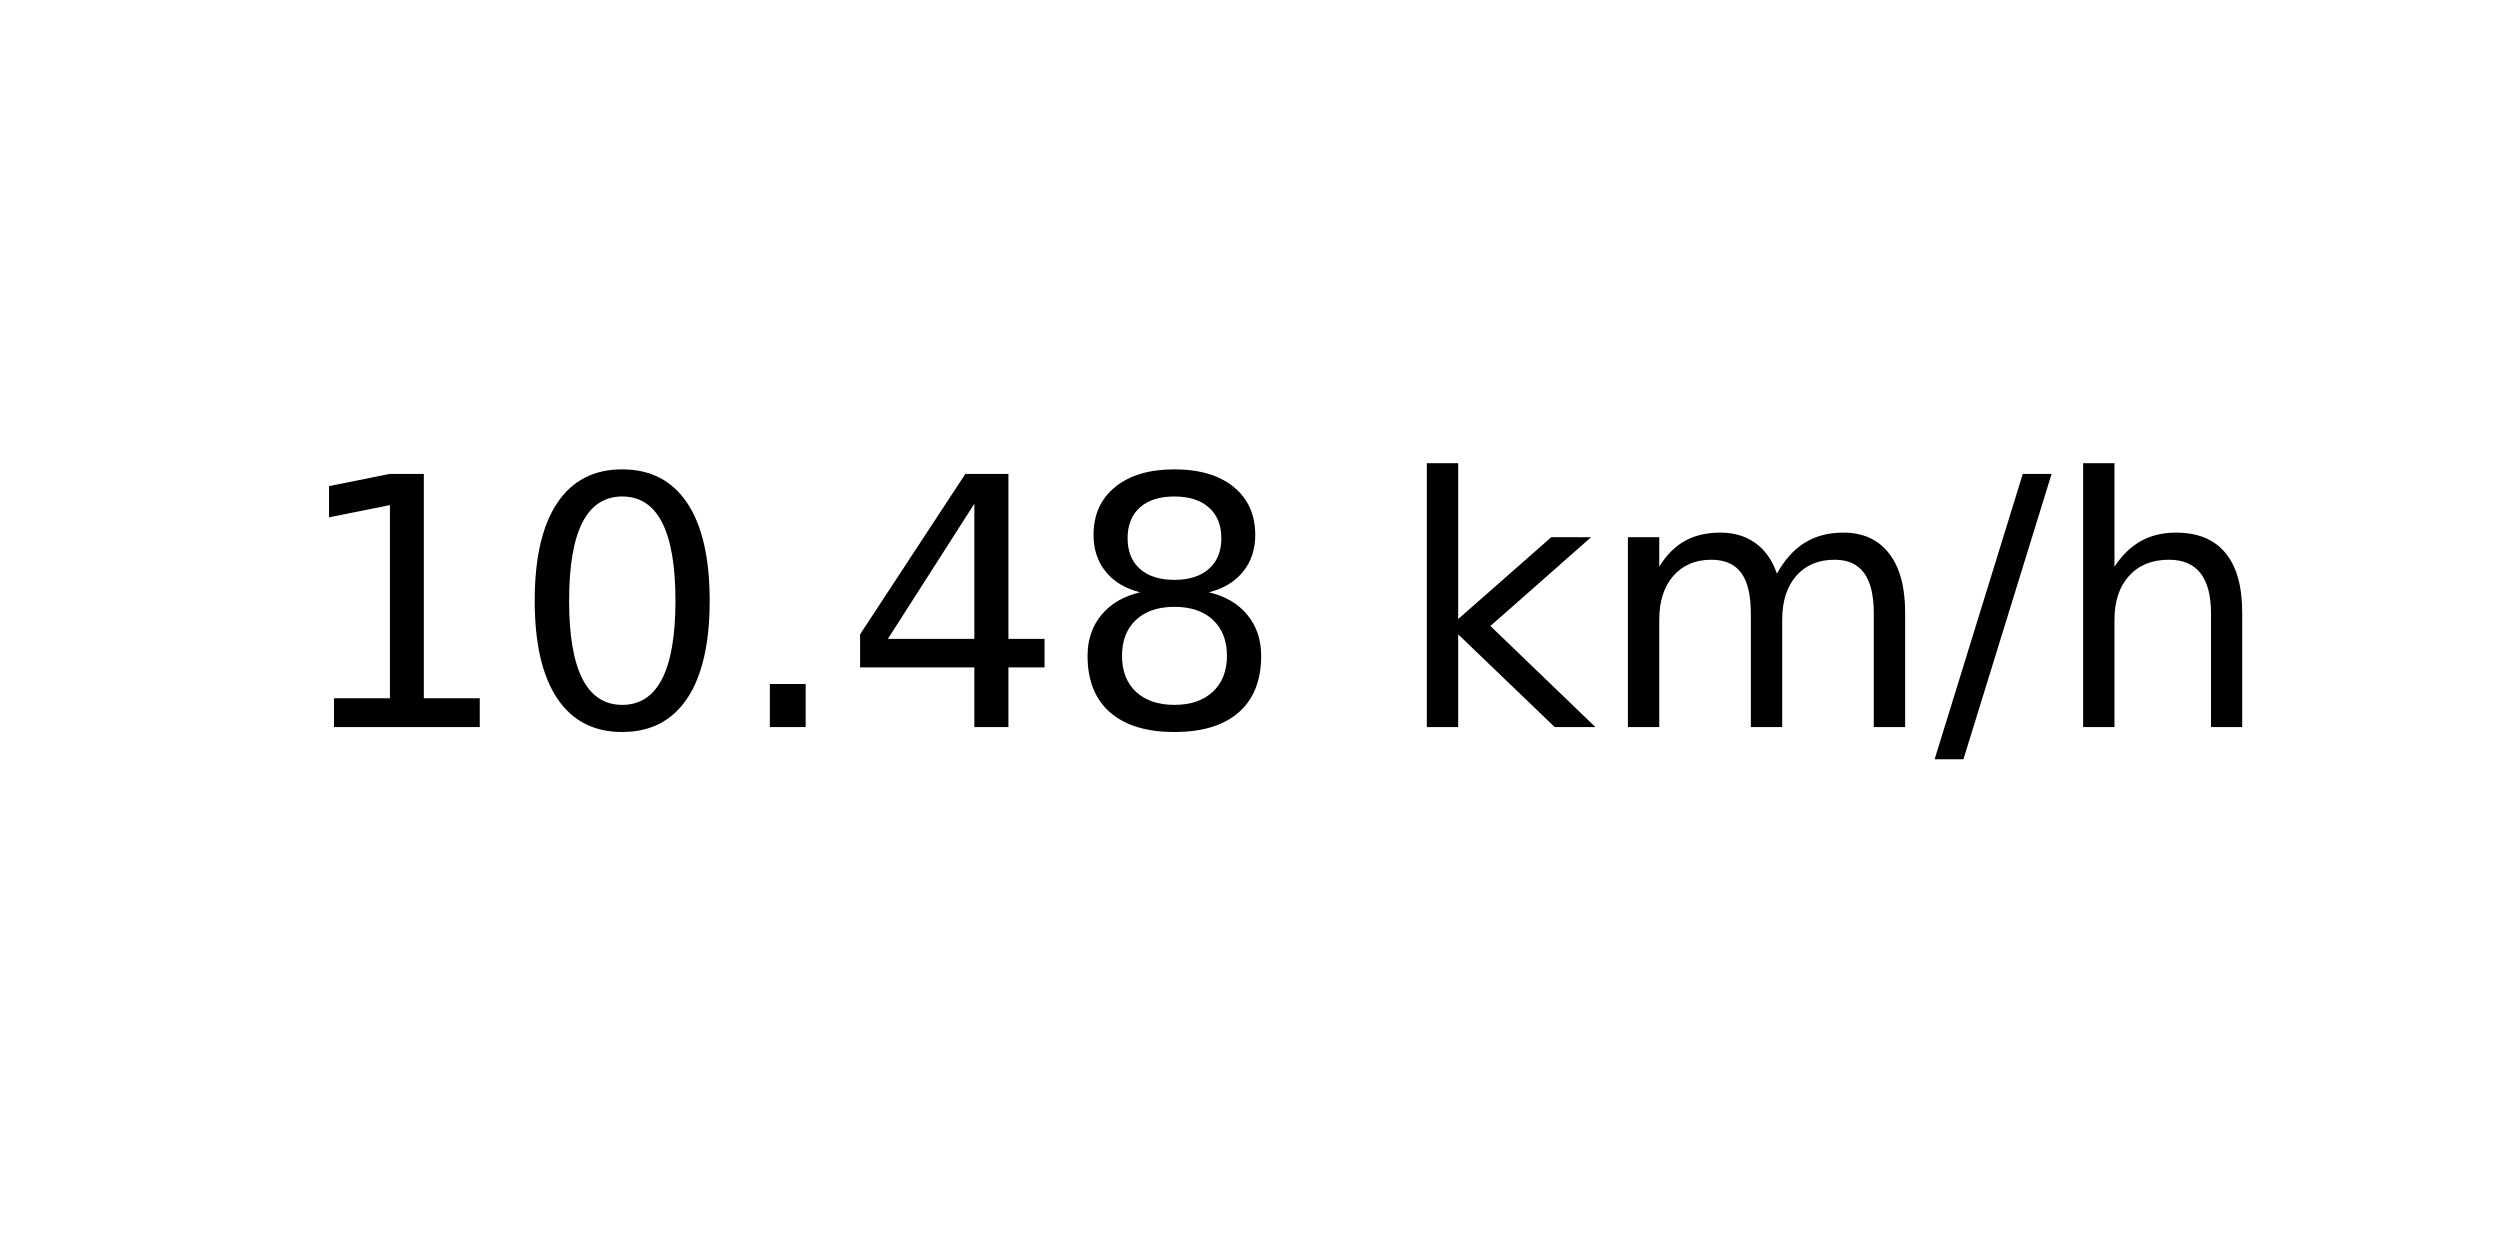
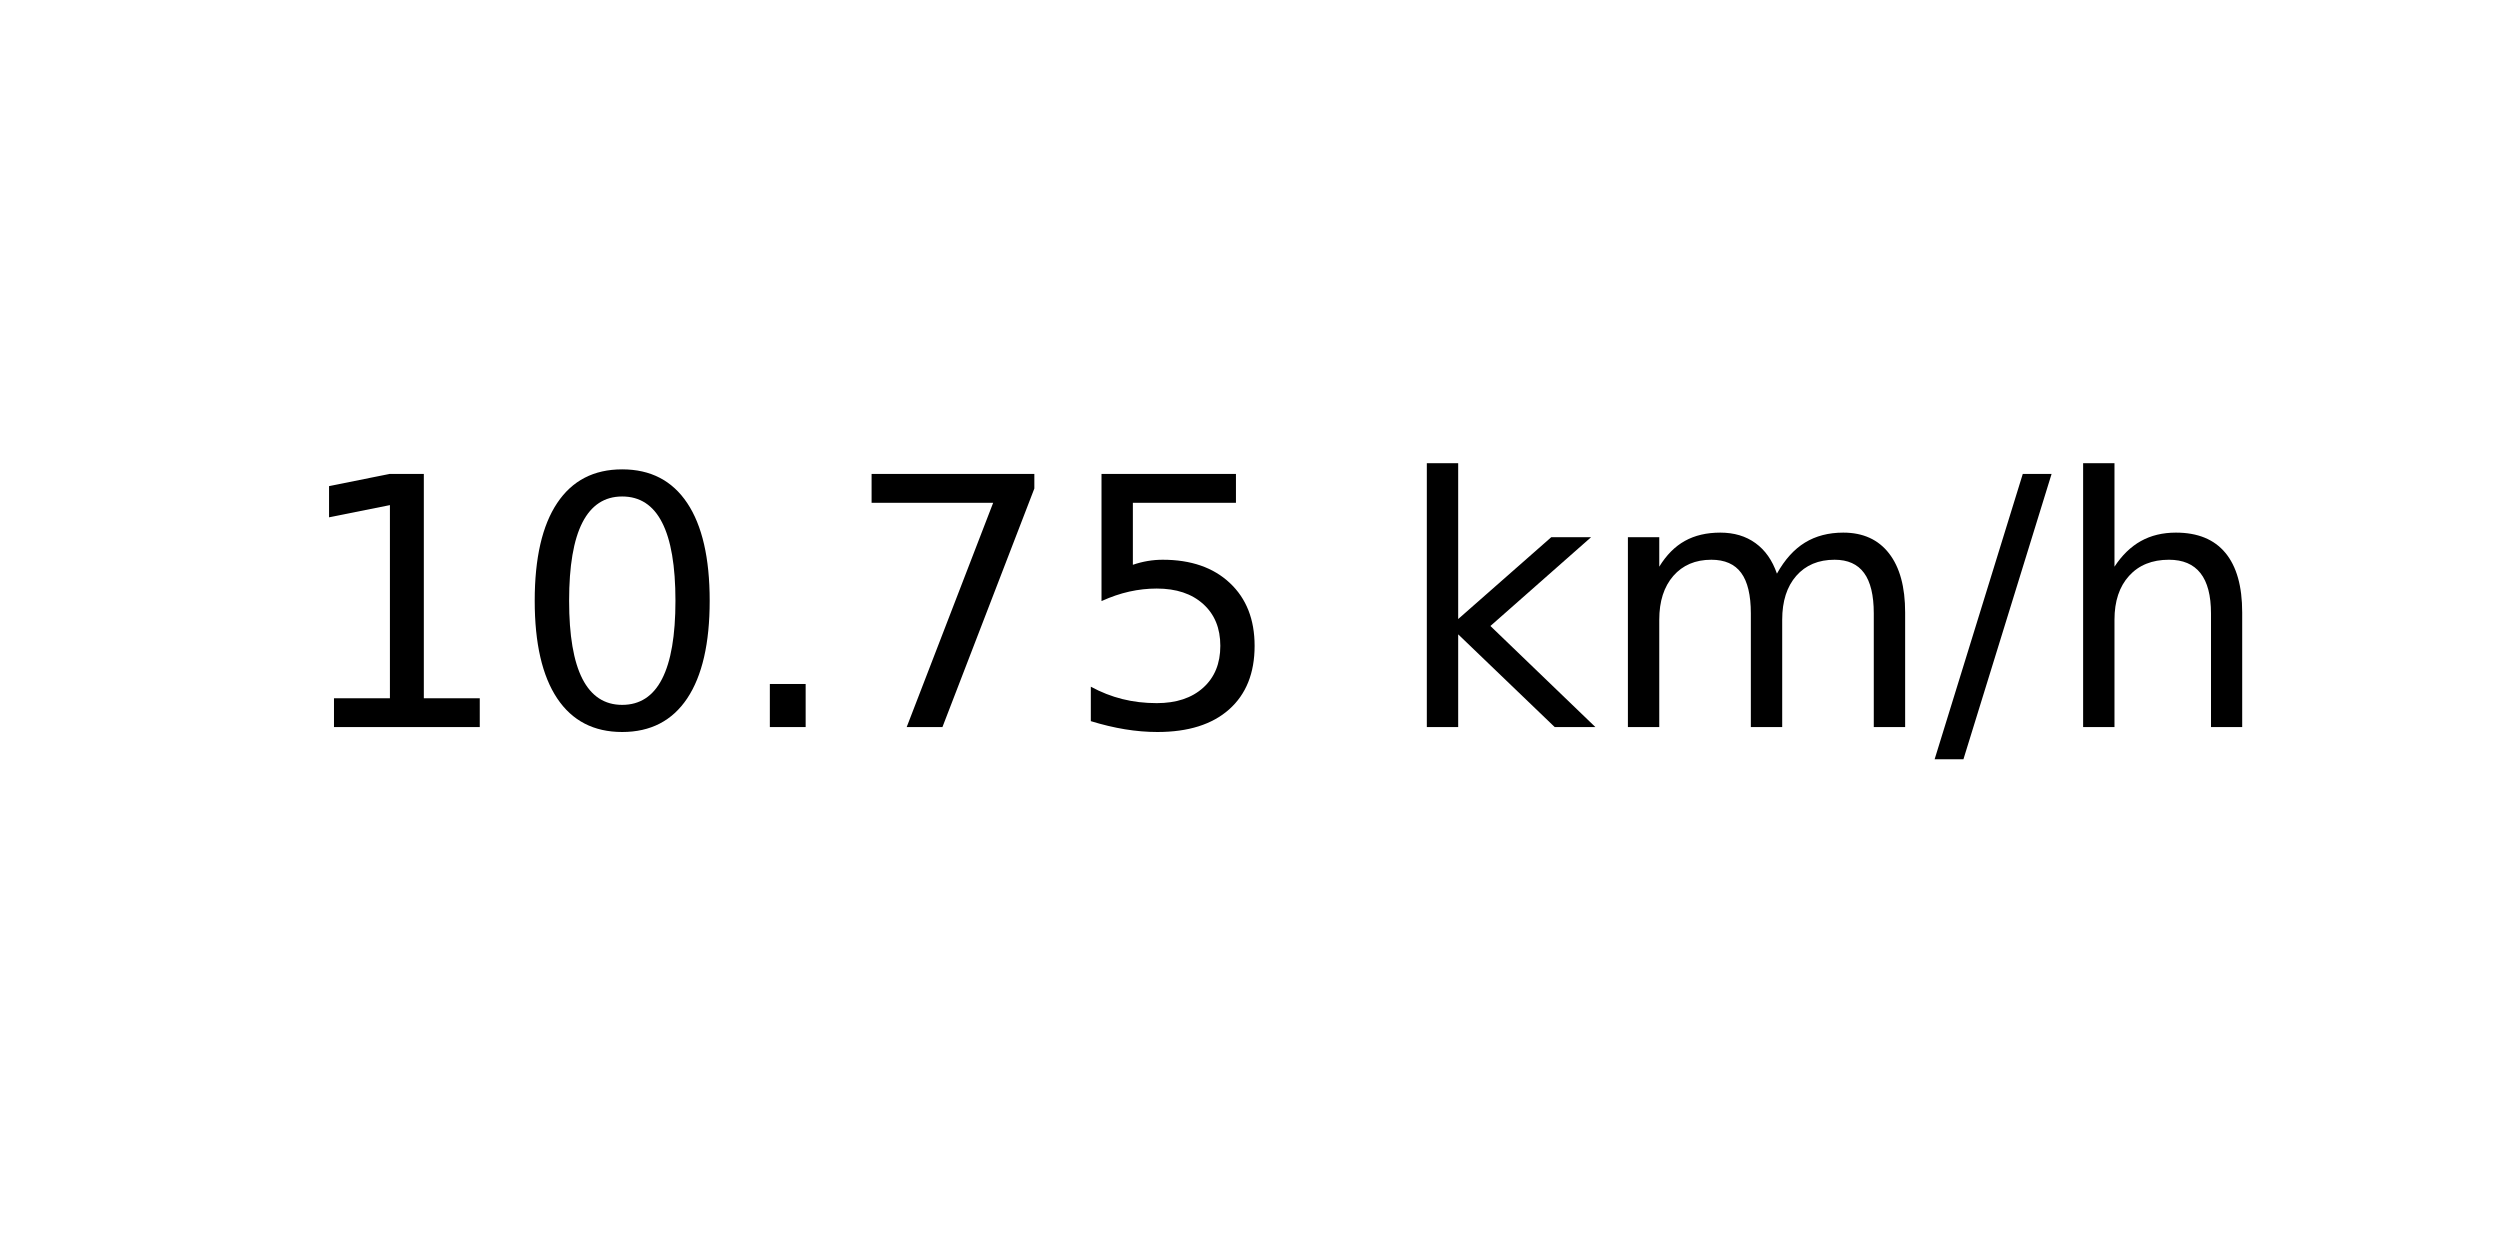
<svg xmlns="http://www.w3.org/2000/svg" xmlns:xlink="http://www.w3.org/1999/xlink" width="72pt" height="36pt" viewBox="0 0 72 36" version="1.1">
  <defs>
    <style type="text/css">*{stroke-linejoin: round; stroke-linecap: butt}</style>
  </defs>
  <g id="figure_1">
    <g id="axes_1">
      <g id="text_1">
        <g transform="translate(8.378125 20.93937) scale(0.1 -0.1)">
          <defs>
            <path id="DejaVuSans-31" d="M 794 531  L 1825 531  L 1825 4091  L 703 3866  L 703 4441  L 1819 4666  L 2450 4666  L 2450 531  L 3481 531  L 3481 0  L 794 0  L 794 531  z " transform="scale(0.015625)" />
            <path id="DejaVuSans-30" d="M 2034 4250  Q 1547 4250 1301 3770  Q 1056 3291 1056 2328  Q 1056 1369 1301 889  Q 1547 409 2034 409  Q 2525 409 2770 889  Q 3016 1369 3016 2328  Q 3016 3291 2770 3770  Q 2525 4250 2034 4250  z M 2034 4750  Q 2819 4750 3233 4129  Q 3647 3509 3647 2328  Q 3647 1150 3233 529  Q 2819 -91 2034 -91  Q 1250 -91 836 529  Q 422 1150 422 2328  Q 422 3509 836 4129  Q 1250 4750 2034 4750  z " transform="scale(0.015625)" />
            <path id="DejaVuSans-2e" d="M 684 794  L 1344 794  L 1344 0  L 684 0  L 684 794  z " transform="scale(0.015625)" />
-             <path id="DejaVuSans-34" d="M 2419 4116  L 825 1625  L 2419 1625  L 2419 4116  z M 2253 4666  L 3047 4666  L 3047 1625  L 3713 1625  L 3713 1100  L 3047 1100  L 3047 0  L 2419 0  L 2419 1100  L 313 1100  L 313 1709  L 2253 4666  z " transform="scale(0.015625)" />
-             <path id="DejaVuSans-38" d="M 2034 2216  Q 1584 2216 1326 1975  Q 1069 1734 1069 1313  Q 1069 891 1326 650  Q 1584 409 2034 409  Q 2484 409 2743 651  Q 3003 894 3003 1313  Q 3003 1734 2745 1975  Q 2488 2216 2034 2216  z M 1403 2484  Q 997 2584 770 2862  Q 544 3141 544 3541  Q 544 4100 942 4425  Q 1341 4750 2034 4750  Q 2731 4750 3128 4425  Q 3525 4100 3525 3541  Q 3525 3141 3298 2862  Q 3072 2584 2669 2484  Q 3125 2378 3379 2068  Q 3634 1759 3634 1313  Q 3634 634 3220 271  Q 2806 -91 2034 -91  Q 1263 -91 848 271  Q 434 634 434 1313  Q 434 1759 690 2068  Q 947 2378 1403 2484  z M 1172 3481  Q 1172 3119 1398 2916  Q 1625 2713 2034 2713  Q 2441 2713 2670 2916  Q 2900 3119 2900 3481  Q 2900 3844 2670 4047  Q 2441 4250 2034 4250  Q 1625 4250 1398 4047  Q 1172 3844 1172 3481  z " transform="scale(0.015625)" />
+             <path id="DejaVuSans-37" d="M 525 4666  L 3525 4666  L 3525 4397  L 1831 0  L 1172 0  L 2766 4134  L 525 4134  L 525 4666  z " transform="scale(0.015625)" />
+             <path id="DejaVuSans-35" d="M 691 4666  L 3169 4666  L 3169 4134  L 1269 4134  L 1269 2991  Q 1406 3038 1543 3061  Q 1681 3084 1819 3084  Q 2600 3084 3056 2656  Q 3513 2228 3513 1497  Q 3513 744 3044 326  Q 2575 -91 1722 -91  Q 1428 -91 1123 -41  Q 819 9 494 109  L 494 744  Q 775 591 1075 516  Q 1375 441 1709 441  Q 2250 441 2565 725  Q 2881 1009 2881 1497  Q 2881 1984 2565 2268  Q 2250 2553 1709 2553  Q 1456 2553 1204 2497  Q 953 2441 691 2322  L 691 4666  z " transform="scale(0.015625)" />
            <path id="DejaVuSans-20" transform="scale(0.015625)" />
            <path id="DejaVuSans-6b" d="M 581 4863  L 1159 4863  L 1159 1991  L 2875 3500  L 3609 3500  L 1753 1863  L 3688 0  L 2938 0  L 1159 1709  L 1159 0  L 581 0  L 581 4863  z " transform="scale(0.015625)" />
            <path id="DejaVuSans-6d" d="M 3328 2828  Q 3544 3216 3844 3400  Q 4144 3584 4550 3584  Q 5097 3584 5394 3201  Q 5691 2819 5691 2113  L 5691 0  L 5113 0  L 5113 2094  Q 5113 2597 4934 2840  Q 4756 3084 4391 3084  Q 3944 3084 3684 2787  Q 3425 2491 3425 1978  L 3425 0  L 2847 0  L 2847 2094  Q 2847 2600 2669 2842  Q 2491 3084 2119 3084  Q 1678 3084 1418 2786  Q 1159 2488 1159 1978  L 1159 0  L 581 0  L 581 3500  L 1159 3500  L 1159 2956  Q 1356 3278 1631 3431  Q 1906 3584 2284 3584  Q 2666 3584 2933 3390  Q 3200 3197 3328 2828  z " transform="scale(0.015625)" />
            <path id="DejaVuSans-2f" d="M 1625 4666  L 2156 4666  L 531 -594  L 0 -594  L 1625 4666  z " transform="scale(0.015625)" />
            <path id="DejaVuSans-68" d="M 3513 2113  L 3513 0  L 2938 0  L 2938 2094  Q 2938 2591 2744 2837  Q 2550 3084 2163 3084  Q 1697 3084 1428 2787  Q 1159 2491 1159 1978  L 1159 0  L 581 0  L 581 4863  L 1159 4863  L 1159 2956  Q 1366 3272 1645 3428  Q 1925 3584 2291 3584  Q 2894 3584 3203 3211  Q 3513 2838 3513 2113  z " transform="scale(0.015625)" />
          </defs>
          <use xlink:href="#DejaVuSans-31" />
          <use xlink:href="#DejaVuSans-30" x="63.623" />
          <use xlink:href="#DejaVuSans-2e" x="127.246" />
-           <use xlink:href="#DejaVuSans-34" x="159.033" />
-           <use xlink:href="#DejaVuSans-38" x="222.656" />
+           <use xlink:href="#DejaVuSans-37" x="159.033" />
+           <use xlink:href="#DejaVuSans-35" x="222.656" />
          <use xlink:href="#DejaVuSans-20" x="286.279" />
          <use xlink:href="#DejaVuSans-6b" x="318.066" />
          <use xlink:href="#DejaVuSans-6d" x="375.977" />
          <use xlink:href="#DejaVuSans-2f" x="473.389" />
          <use xlink:href="#DejaVuSans-68" x="507.08" />
        </g>
      </g>
    </g>
  </g>
</svg>
